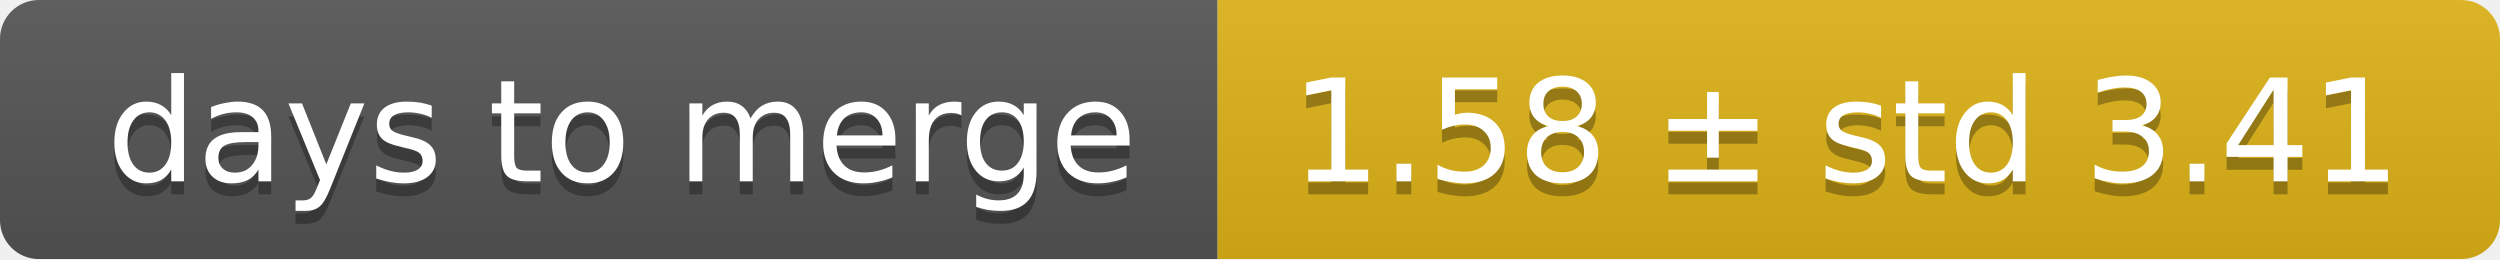
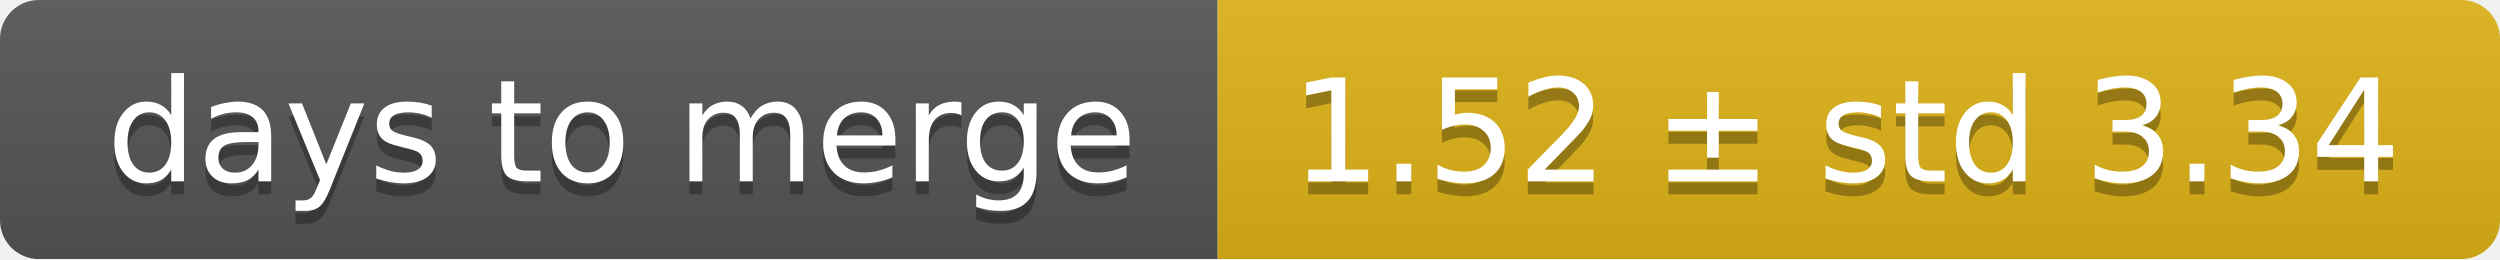
<svg xmlns="http://www.w3.org/2000/svg" width="193" height="20">
  <linearGradient id="smooth" x2="0" y2="100%">
    <stop offset="0" stop-color="#bbb" stop-opacity=".1" />
    <stop offset="1" stop-opacity=".1" />
  </linearGradient>
  <mask id="round">
    <rect width="193" height="20" rx="3" fill="#fff" />
  </mask>
  <g mask="url(#round)">
    <rect width="94" height="20" fill="#555" />
    <rect x="94" width="99" height="20" fill="#dfb317" />
    <rect width="193" height="20" fill="url(#smooth)" />
  </g>
  <g fill="#fff" text-anchor="middle" font-family="DejaVu Sans,Verdana,Geneva,sans-serif" font-size="11">
    <text x="48" y="15" fill="#010101" fill-opacity=".3">days to merge</text>
    <text x="48" y="14">days to merge</text>
-     <text x="142.5" y="15" fill="#010101" fill-opacity=".3">1.58 ± std 3.41</text>
-     <text x="142.5" y="14">1.58 ± std 3.41</text>
+     <text x="142.5" y="15" fill="#010101" fill-opacity=".3">1.52 ± std 3.34</text>
+     <text x="142.5" y="14">1.52 ± std 3.34</text>
  </g>
</svg>
